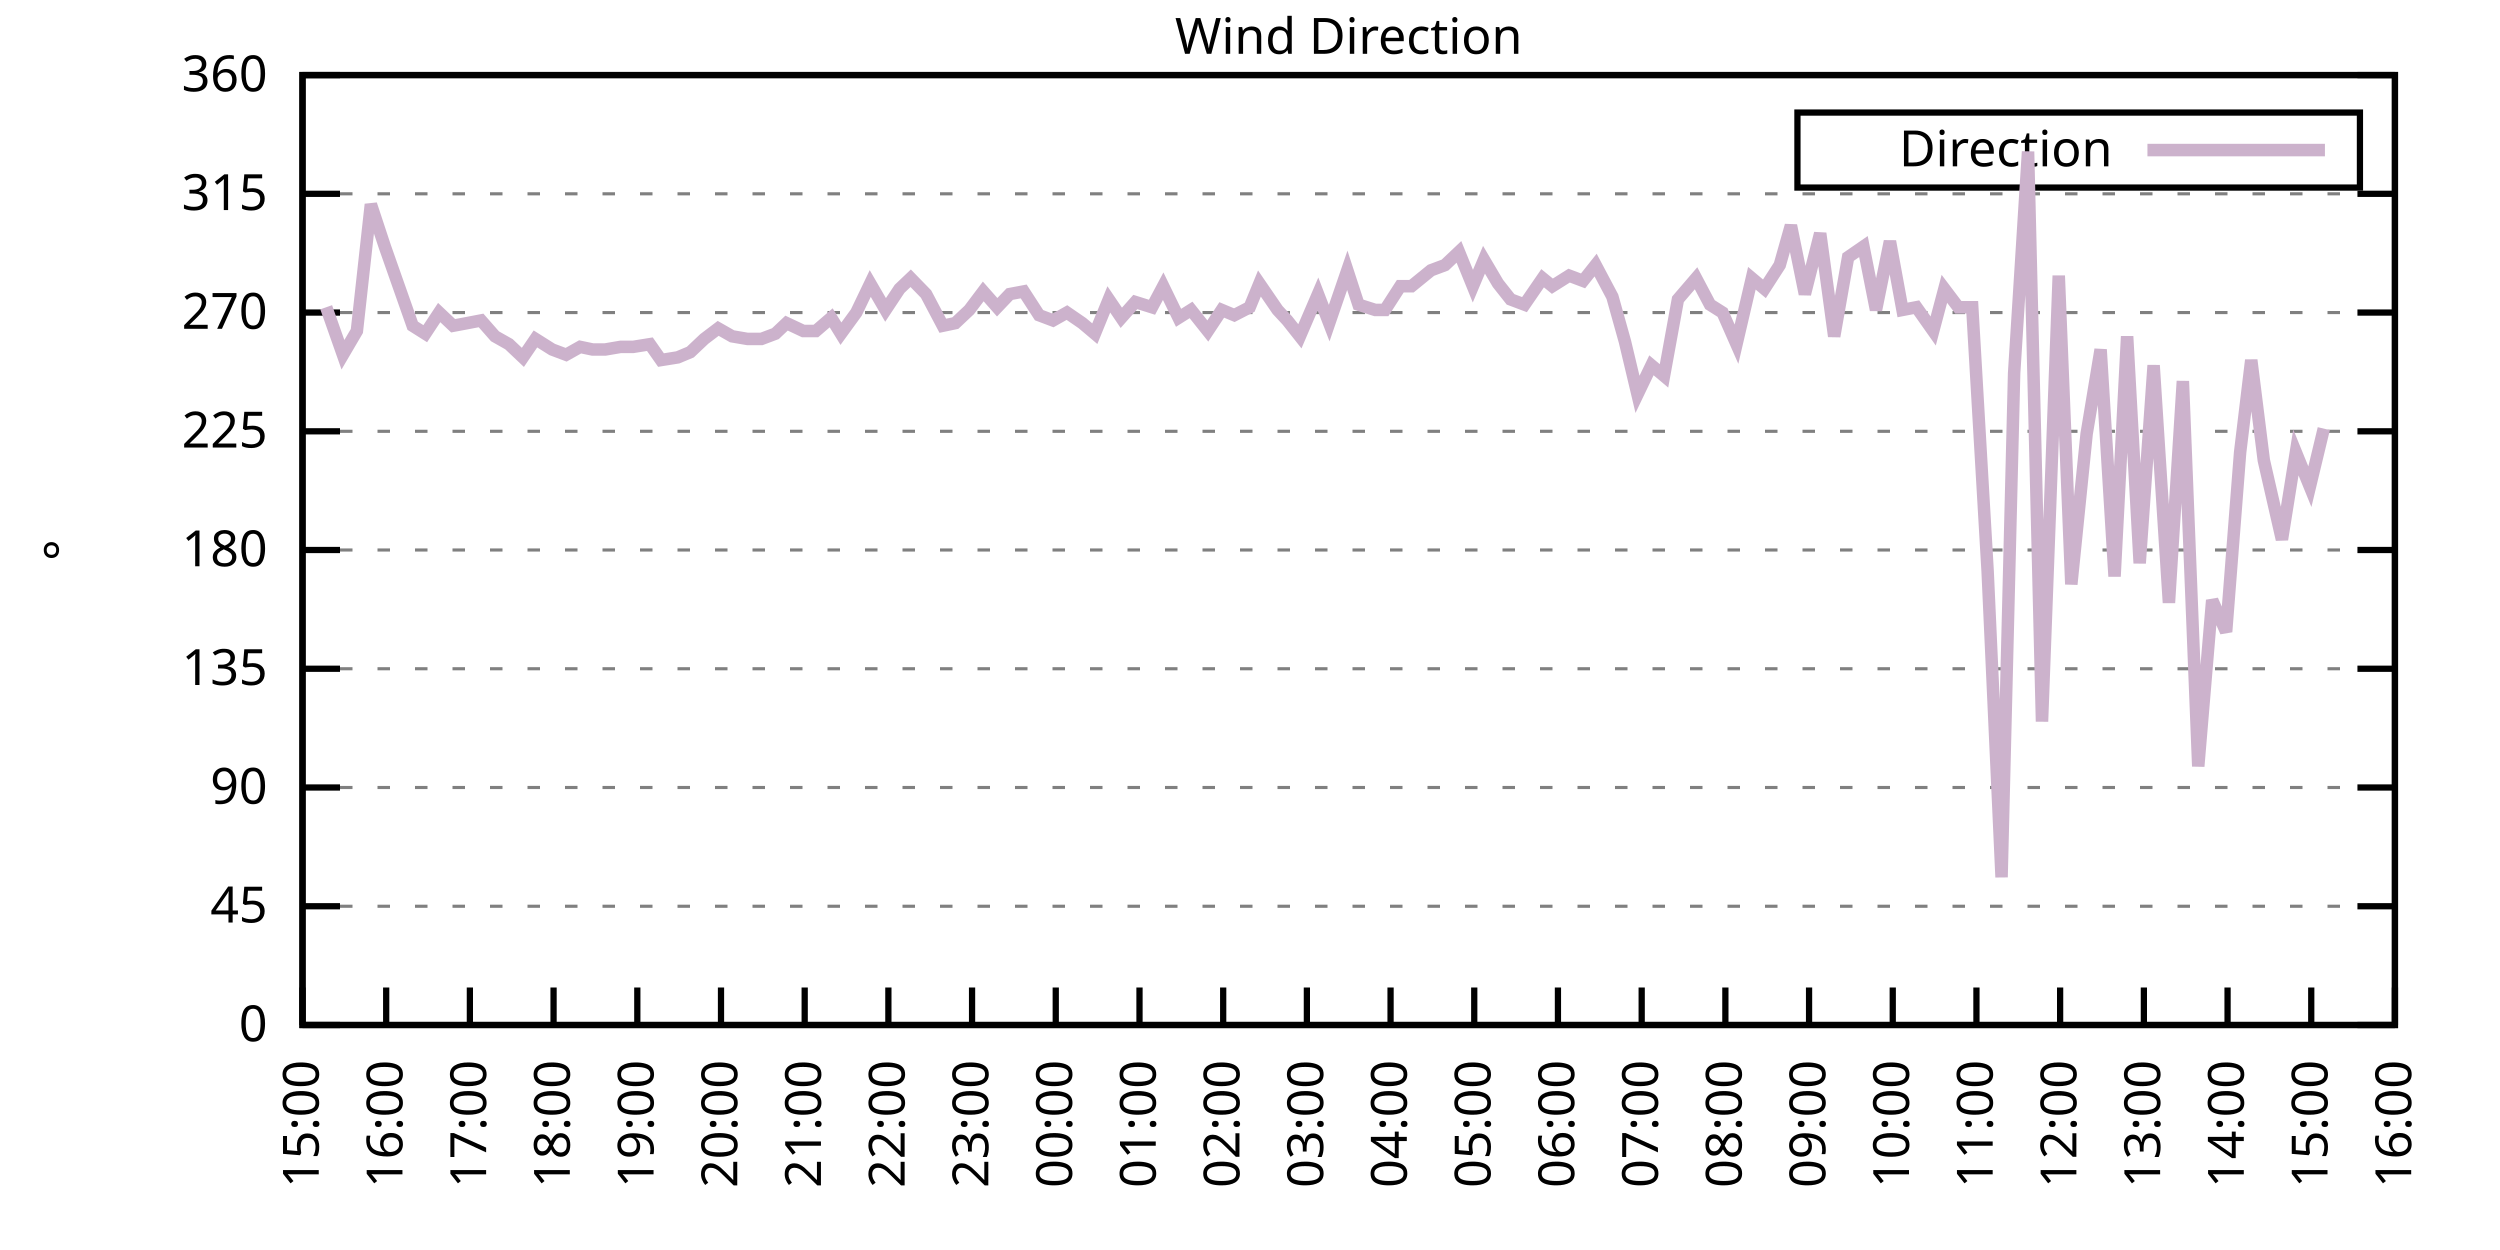
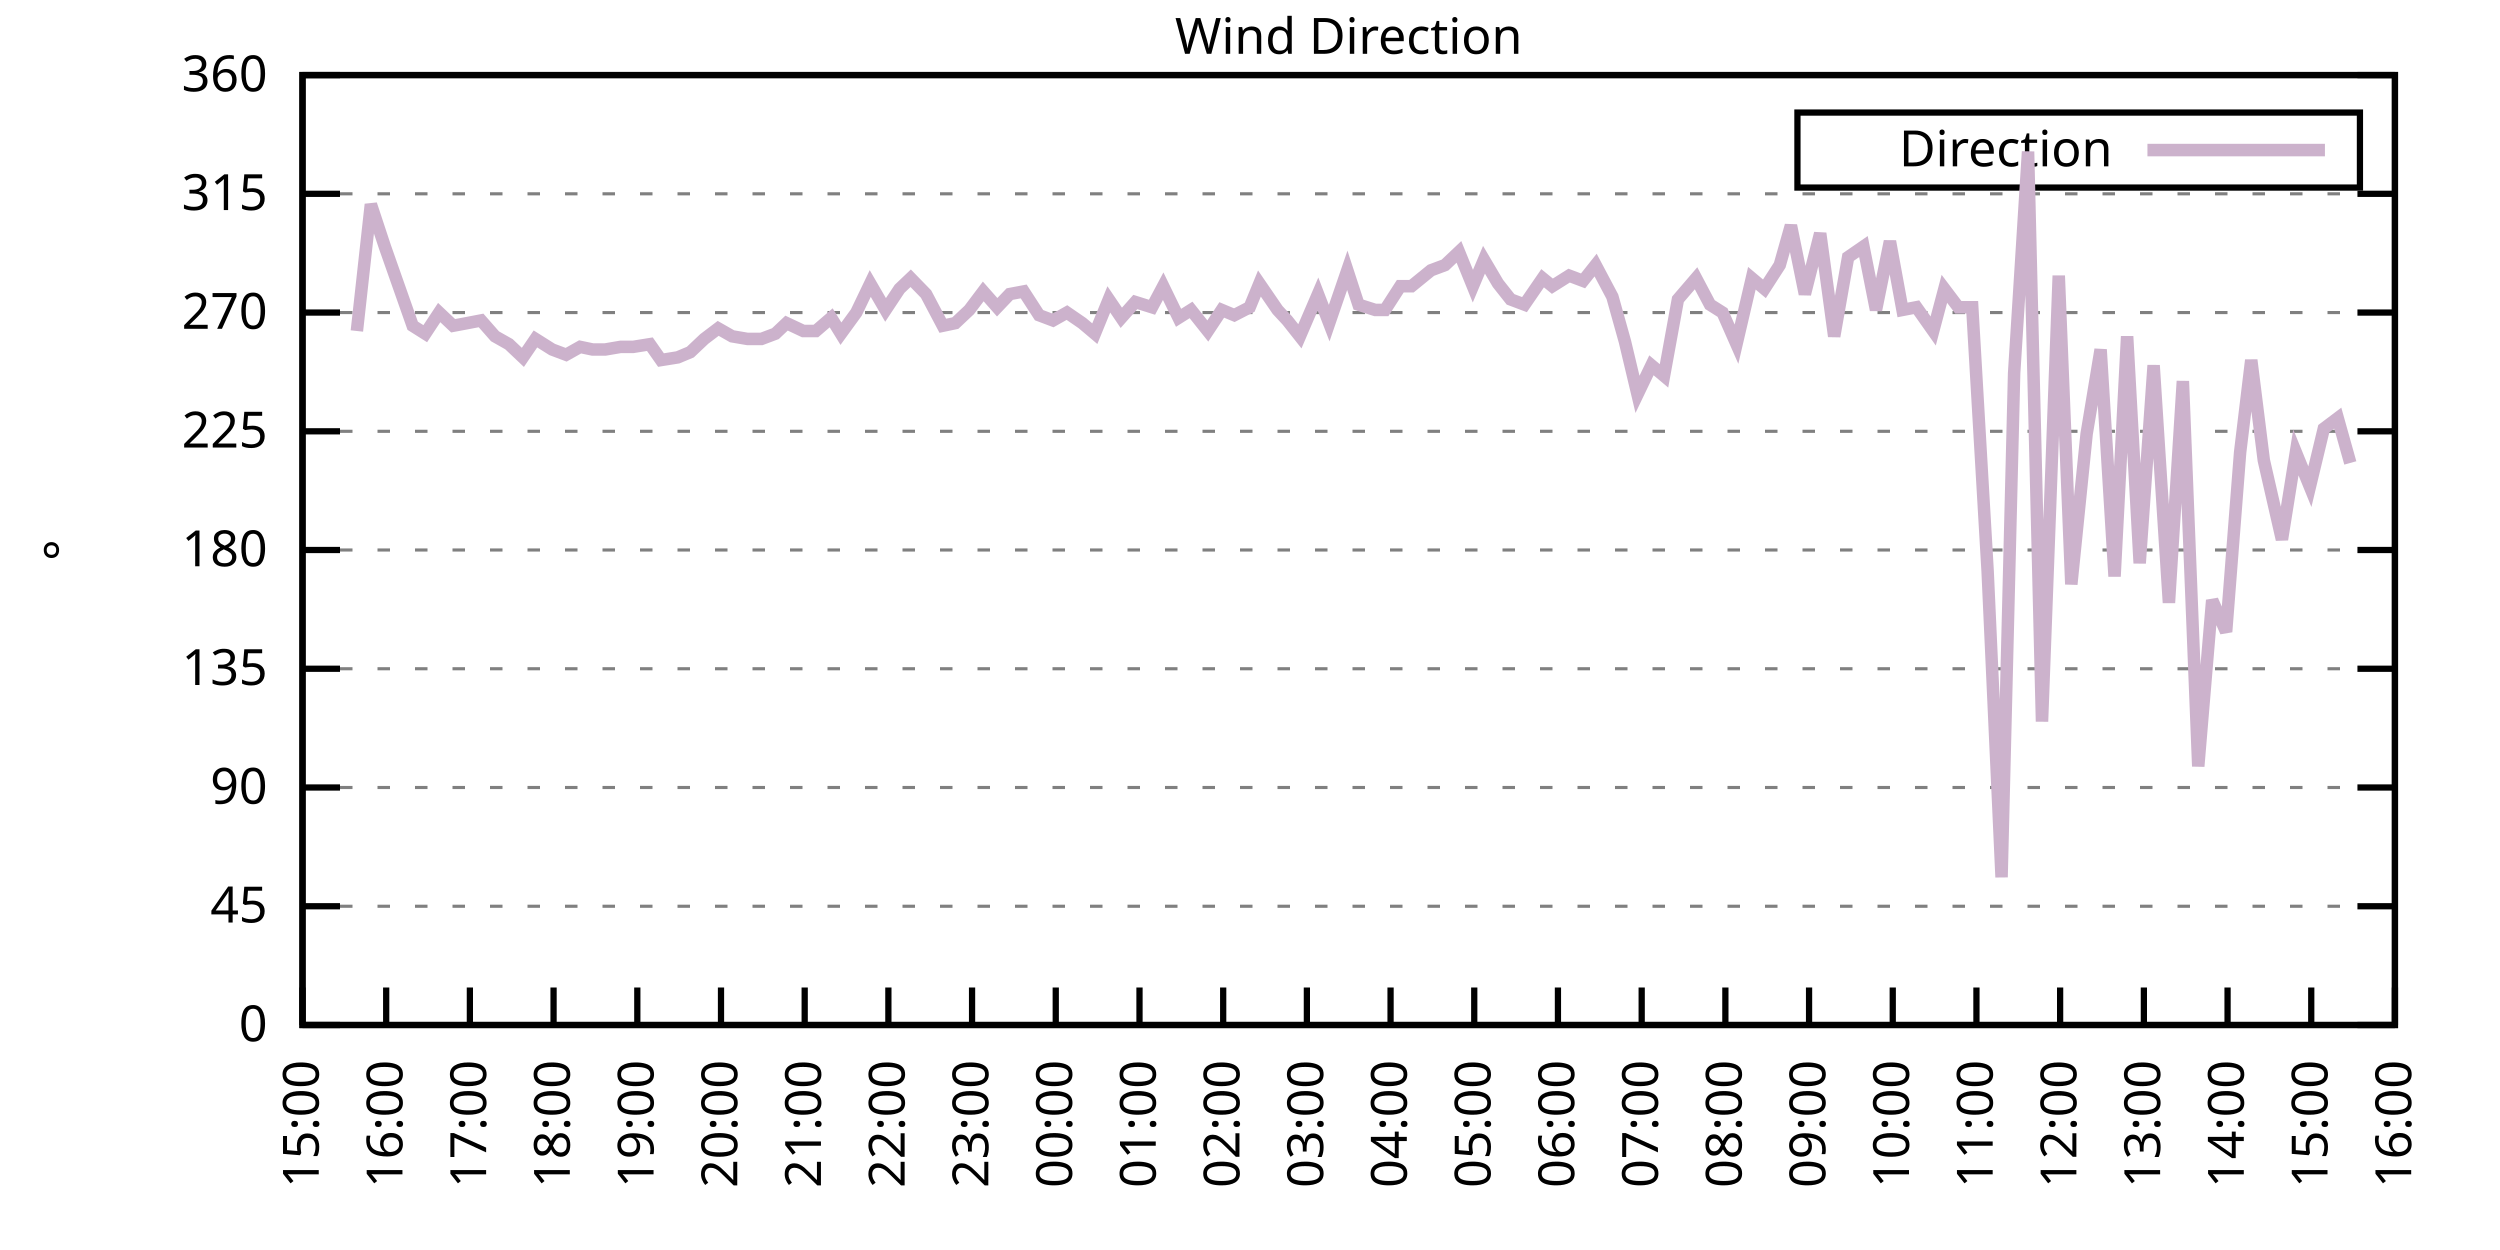
<svg xmlns="http://www.w3.org/2000/svg" xmlns:xlink="http://www.w3.org/1999/xlink" width="400" height="200" viewBox="0 0 400 200">
  <g id="gnuplot_canvas">
    <rect x="0" y="0" width="400" height="200" fill="none" />
    <defs>
      <circle id="gpDot" r="0.5" stroke-width="0.5" stroke="currentColor" />
      <path id="gpPt0" stroke-width="0.333" stroke="currentColor" d="M-1,0 h2 M0,-1 v2" />
      <path id="gpPt1" stroke-width="0.333" stroke="currentColor" d="M-1,-1 L1,1 M1,-1 L-1,1" />
      <path id="gpPt2" stroke-width="0.333" stroke="currentColor" d="M-1,0 L1,0 M0,-1 L0,1 M-1,-1 L1,1 M-1,1 L1,-1" />
      <rect id="gpPt3" stroke-width="0.333" stroke="currentColor" x="-1" y="-1" width="2" height="2" />
      <rect id="gpPt4" stroke-width="0.333" stroke="currentColor" fill="currentColor" x="-1" y="-1" width="2" height="2" />
      <circle id="gpPt5" stroke-width="0.333" stroke="currentColor" cx="0" cy="0" r="1" />
      <use xlink:href="#gpPt5" id="gpPt6" fill="currentColor" stroke="none" />
      <path id="gpPt7" stroke-width="0.333" stroke="currentColor" d="M0,-1.33 L-1.33,0.67 L1.33,0.67 z" />
      <use xlink:href="#gpPt7" id="gpPt8" fill="currentColor" stroke="none" />
      <use xlink:href="#gpPt7" id="gpPt9" stroke="currentColor" transform="rotate(180)" />
      <use xlink:href="#gpPt9" id="gpPt10" fill="currentColor" stroke="none" />
      <use xlink:href="#gpPt3" id="gpPt11" stroke="currentColor" transform="rotate(45)" />
      <use xlink:href="#gpPt11" id="gpPt12" fill="currentColor" stroke="none" />
      <path id="gpPt13" stroke-width="0.333" stroke="currentColor" d="M0,1.330 L1.265,0.411 L0.782,-1.067 L-0.782,-1.076 L-1.265,0.411 z" />
      <use xlink:href="#gpPt13" id="gpPt14" fill="currentColor" stroke="none" />
      <filter id="textbox" filterUnits="objectBoundingBox" x="0" y="0" height="1" width="1">
        <feFlood flood-color="white" flood-opacity="1" result="bgnd" />
        <feComposite in="SourceGraphic" in2="bgnd" operator="atop" />
      </filter>
      <filter id="greybox" filterUnits="objectBoundingBox" x="0" y="0" height="1" width="1">
        <feFlood flood-color="lightgrey" flood-opacity="1" result="grey" />
        <feComposite in="SourceGraphic" in2="grey" operator="atop" />
      </filter>
    </defs>
    <g fill="none" color="white" stroke="currentColor" stroke-width="1.00" stroke-linecap="butt" stroke-linejoin="miter">
</g>
    <g fill="none" color="black" stroke="currentColor" stroke-width="1.00" stroke-linecap="butt" stroke-linejoin="miter">
      <g stroke="none" shape-rendering="crispEdges">
        <polygon fill="rgb(255, 255, 255)" points="48.40,164.00 383.18,164.00 383.18,12.02 48.40,12.02 " />
      </g>
    </g>
    <g fill="none" color="black" stroke="currentColor" stroke-width="1.00" stroke-linecap="butt" stroke-linejoin="miter">
</g>
    <g fill="none" color="black" stroke="black" stroke-width="0.50" stroke-linecap="butt" stroke-linejoin="miter">
</g>
    <g fill="none" color="gray" stroke="currentColor" stroke-width="0.50" stroke-linecap="butt" stroke-linejoin="miter">
      <path stroke="gray" stroke-dasharray="2,4" class="gridline" d="M48.40,164.00 L383.19,164.00  " />
    </g>
    <g fill="none" color="gray" stroke="gray" stroke-width="1.00" stroke-linecap="butt" stroke-linejoin="miter">
</g>
    <g fill="none" color="black" stroke="currentColor" stroke-width="1.00" stroke-linecap="butt" stroke-linejoin="miter">
      <path stroke="black" d="M48.40,164.00 L54.40,164.00 M383.19,164.00 L377.19,164.00  " />
      <g transform="translate(42.80,166.60)" stroke="none" fill="black" font-family="Sans" font-size="8.00" text-anchor="end">
        <text>
          <tspan font-family="Sans"> 0</tspan>
        </text>
      </g>
    </g>
    <g fill="none" color="black" stroke="currentColor" stroke-width="1.00" stroke-linecap="butt" stroke-linejoin="miter">
</g>
    <g fill="none" color="black" stroke="black" stroke-width="0.50" stroke-linecap="butt" stroke-linejoin="miter">
</g>
    <g fill="none" color="gray" stroke="currentColor" stroke-width="0.50" stroke-linecap="butt" stroke-linejoin="miter">
      <path stroke="gray" stroke-dasharray="2,4" class="gridline" d="M48.40,145.00 L383.19,145.00  " />
    </g>
    <g fill="none" color="gray" stroke="gray" stroke-width="1.00" stroke-linecap="butt" stroke-linejoin="miter">
</g>
    <g fill="none" color="black" stroke="currentColor" stroke-width="1.00" stroke-linecap="butt" stroke-linejoin="miter">
      <path stroke="black" d="M48.40,145.00 L54.40,145.00 M383.19,145.00 L377.19,145.00  " />
      <g transform="translate(42.80,147.60)" stroke="none" fill="black" font-family="Sans" font-size="8.00" text-anchor="end">
        <text>
          <tspan font-family="Sans"> 45</tspan>
        </text>
      </g>
    </g>
    <g fill="none" color="black" stroke="currentColor" stroke-width="1.00" stroke-linecap="butt" stroke-linejoin="miter">
</g>
    <g fill="none" color="black" stroke="black" stroke-width="0.50" stroke-linecap="butt" stroke-linejoin="miter">
</g>
    <g fill="none" color="gray" stroke="currentColor" stroke-width="0.50" stroke-linecap="butt" stroke-linejoin="miter">
      <path stroke="gray" stroke-dasharray="2,4" class="gridline" d="M48.40,126.00 L383.19,126.00  " />
    </g>
    <g fill="none" color="gray" stroke="gray" stroke-width="1.00" stroke-linecap="butt" stroke-linejoin="miter">
</g>
    <g fill="none" color="black" stroke="currentColor" stroke-width="1.00" stroke-linecap="butt" stroke-linejoin="miter">
      <path stroke="black" d="M48.40,126.00 L54.40,126.00 M383.19,126.00 L377.19,126.00  " />
      <g transform="translate(42.80,128.60)" stroke="none" fill="black" font-family="Sans" font-size="8.00" text-anchor="end">
        <text>
          <tspan font-family="Sans"> 90</tspan>
        </text>
      </g>
    </g>
    <g fill="none" color="black" stroke="currentColor" stroke-width="1.00" stroke-linecap="butt" stroke-linejoin="miter">
</g>
    <g fill="none" color="black" stroke="black" stroke-width="0.50" stroke-linecap="butt" stroke-linejoin="miter">
</g>
    <g fill="none" color="gray" stroke="currentColor" stroke-width="0.50" stroke-linecap="butt" stroke-linejoin="miter">
      <path stroke="gray" stroke-dasharray="2,4" class="gridline" d="M48.40,107.00 L383.19,107.00  " />
    </g>
    <g fill="none" color="gray" stroke="gray" stroke-width="1.00" stroke-linecap="butt" stroke-linejoin="miter">
</g>
    <g fill="none" color="black" stroke="currentColor" stroke-width="1.00" stroke-linecap="butt" stroke-linejoin="miter">
      <path stroke="black" d="M48.40,107.00 L54.40,107.00 M383.19,107.00 L377.19,107.00  " />
      <g transform="translate(42.80,109.60)" stroke="none" fill="black" font-family="Sans" font-size="8.00" text-anchor="end">
        <text>
          <tspan font-family="Sans"> 135</tspan>
        </text>
      </g>
    </g>
    <g fill="none" color="black" stroke="currentColor" stroke-width="1.00" stroke-linecap="butt" stroke-linejoin="miter">
</g>
    <g fill="none" color="black" stroke="black" stroke-width="0.50" stroke-linecap="butt" stroke-linejoin="miter">
</g>
    <g fill="none" color="gray" stroke="currentColor" stroke-width="0.50" stroke-linecap="butt" stroke-linejoin="miter">
      <path stroke="gray" stroke-dasharray="2,4" class="gridline" d="M48.40,88.00 L383.19,88.00  " />
    </g>
    <g fill="none" color="gray" stroke="gray" stroke-width="1.00" stroke-linecap="butt" stroke-linejoin="miter">
</g>
    <g fill="none" color="black" stroke="currentColor" stroke-width="1.00" stroke-linecap="butt" stroke-linejoin="miter">
      <path stroke="black" d="M48.40,88.00 L54.40,88.00 M383.19,88.00 L377.19,88.00  " />
      <g transform="translate(42.80,90.60)" stroke="none" fill="black" font-family="Sans" font-size="8.00" text-anchor="end">
        <text>
          <tspan font-family="Sans"> 180</tspan>
        </text>
      </g>
    </g>
    <g fill="none" color="black" stroke="currentColor" stroke-width="1.00" stroke-linecap="butt" stroke-linejoin="miter">
</g>
    <g fill="none" color="black" stroke="black" stroke-width="0.50" stroke-linecap="butt" stroke-linejoin="miter">
</g>
    <g fill="none" color="gray" stroke="currentColor" stroke-width="0.50" stroke-linecap="butt" stroke-linejoin="miter">
      <path stroke="gray" stroke-dasharray="2,4" class="gridline" d="M48.40,69.01 L383.19,69.01  " />
    </g>
    <g fill="none" color="gray" stroke="gray" stroke-width="1.00" stroke-linecap="butt" stroke-linejoin="miter">
</g>
    <g fill="none" color="black" stroke="currentColor" stroke-width="1.00" stroke-linecap="butt" stroke-linejoin="miter">
      <path stroke="black" d="M48.40,69.01 L54.40,69.01 M383.19,69.01 L377.19,69.01  " />
      <g transform="translate(42.80,71.61)" stroke="none" fill="black" font-family="Sans" font-size="8.00" text-anchor="end">
        <text>
          <tspan font-family="Sans"> 225</tspan>
        </text>
      </g>
    </g>
    <g fill="none" color="black" stroke="currentColor" stroke-width="1.00" stroke-linecap="butt" stroke-linejoin="miter">
</g>
    <g fill="none" color="black" stroke="black" stroke-width="0.50" stroke-linecap="butt" stroke-linejoin="miter">
</g>
    <g fill="none" color="gray" stroke="currentColor" stroke-width="0.50" stroke-linecap="butt" stroke-linejoin="miter">
      <path stroke="gray" stroke-dasharray="2,4" class="gridline" d="M48.40,50.01 L383.19,50.01  " />
    </g>
    <g fill="none" color="gray" stroke="gray" stroke-width="1.00" stroke-linecap="butt" stroke-linejoin="miter">
</g>
    <g fill="none" color="black" stroke="currentColor" stroke-width="1.00" stroke-linecap="butt" stroke-linejoin="miter">
      <path stroke="black" d="M48.40,50.01 L54.40,50.01 M383.19,50.01 L377.19,50.01  " />
      <g transform="translate(42.80,52.61)" stroke="none" fill="black" font-family="Sans" font-size="8.00" text-anchor="end">
        <text>
          <tspan font-family="Sans"> 270</tspan>
        </text>
      </g>
    </g>
    <g fill="none" color="black" stroke="currentColor" stroke-width="1.00" stroke-linecap="butt" stroke-linejoin="miter">
</g>
    <g fill="none" color="black" stroke="black" stroke-width="0.50" stroke-linecap="butt" stroke-linejoin="miter">
</g>
    <g fill="none" color="gray" stroke="currentColor" stroke-width="0.50" stroke-linecap="butt" stroke-linejoin="miter">
      <path stroke="gray" stroke-dasharray="2,4" class="gridline" d="M48.40,31.01 L383.19,31.01  " />
    </g>
    <g fill="none" color="gray" stroke="gray" stroke-width="1.00" stroke-linecap="butt" stroke-linejoin="miter">
</g>
    <g fill="none" color="black" stroke="currentColor" stroke-width="1.00" stroke-linecap="butt" stroke-linejoin="miter">
      <path stroke="black" d="M48.40,31.01 L54.40,31.01 M383.19,31.01 L377.19,31.01  " />
      <g transform="translate(42.80,33.61)" stroke="none" fill="black" font-family="Sans" font-size="8.00" text-anchor="end">
        <text>
          <tspan font-family="Sans"> 315</tspan>
        </text>
      </g>
    </g>
    <g fill="none" color="black" stroke="currentColor" stroke-width="1.00" stroke-linecap="butt" stroke-linejoin="miter">
</g>
    <g fill="none" color="black" stroke="black" stroke-width="0.50" stroke-linecap="butt" stroke-linejoin="miter">
</g>
    <g fill="none" color="gray" stroke="currentColor" stroke-width="0.50" stroke-linecap="butt" stroke-linejoin="miter">
      <path stroke="gray" stroke-dasharray="2,4" class="gridline" d="M48.40,12.01 L383.19,12.01  " />
    </g>
    <g fill="none" color="gray" stroke="gray" stroke-width="1.00" stroke-linecap="butt" stroke-linejoin="miter">
</g>
    <g fill="none" color="black" stroke="currentColor" stroke-width="1.00" stroke-linecap="butt" stroke-linejoin="miter">
      <path stroke="black" d="M48.40,12.01 L54.40,12.01 M383.19,12.01 L377.19,12.01  " />
      <g transform="translate(42.80,14.61)" stroke="none" fill="black" font-family="Sans" font-size="8.00" text-anchor="end">
        <text>
          <tspan font-family="Sans"> 360</tspan>
        </text>
      </g>
    </g>
    <g fill="none" color="black" stroke="currentColor" stroke-width="1.00" stroke-linecap="butt" stroke-linejoin="miter">
      <path stroke="black" d="M48.40,164.00 L48.40,158.00  " />
      <g transform="translate(51.00,169.60) rotate(270.00)" stroke="none" fill="black" font-family="Sans" font-size="8.00" text-anchor="end">
        <text>
          <tspan font-family="Sans">15:00</tspan>
        </text>
      </g>
    </g>
    <g fill="none" color="black" stroke="currentColor" stroke-width="1.00" stroke-linecap="butt" stroke-linejoin="miter">
      <path stroke="black" d="M61.79,164.00 L61.79,158.00  " />
      <g transform="translate(64.39,169.60) rotate(270.00)" stroke="none" fill="black" font-family="Sans" font-size="8.00" text-anchor="end">
        <text>
          <tspan font-family="Sans">16:00</tspan>
        </text>
      </g>
    </g>
    <g fill="none" color="black" stroke="currentColor" stroke-width="1.00" stroke-linecap="butt" stroke-linejoin="miter">
      <path stroke="black" d="M75.18,164.00 L75.18,158.00  " />
      <g transform="translate(77.78,169.60) rotate(270.00)" stroke="none" fill="black" font-family="Sans" font-size="8.00" text-anchor="end">
        <text>
          <tspan font-family="Sans">17:00</tspan>
        </text>
      </g>
    </g>
    <g fill="none" color="black" stroke="currentColor" stroke-width="1.00" stroke-linecap="butt" stroke-linejoin="miter">
      <path stroke="black" d="M88.57,164.00 L88.57,158.00  " />
      <g transform="translate(91.17,169.60) rotate(270.00)" stroke="none" fill="black" font-family="Sans" font-size="8.00" text-anchor="end">
        <text>
          <tspan font-family="Sans">18:00</tspan>
        </text>
      </g>
    </g>
    <g fill="none" color="black" stroke="currentColor" stroke-width="1.00" stroke-linecap="butt" stroke-linejoin="miter">
      <path stroke="black" d="M101.97,164.00 L101.97,158.00  " />
      <g transform="translate(104.57,169.60) rotate(270.00)" stroke="none" fill="black" font-family="Sans" font-size="8.00" text-anchor="end">
        <text>
          <tspan font-family="Sans">19:00</tspan>
        </text>
      </g>
    </g>
    <g fill="none" color="black" stroke="currentColor" stroke-width="1.00" stroke-linecap="butt" stroke-linejoin="miter">
      <path stroke="black" d="M115.36,164.00 L115.36,158.00  " />
      <g transform="translate(117.96,169.60) rotate(270.00)" stroke="none" fill="black" font-family="Sans" font-size="8.00" text-anchor="end">
        <text>
          <tspan font-family="Sans">20:00</tspan>
        </text>
      </g>
    </g>
    <g fill="none" color="black" stroke="currentColor" stroke-width="1.00" stroke-linecap="butt" stroke-linejoin="miter">
      <path stroke="black" d="M128.75,164.00 L128.75,158.00  " />
      <g transform="translate(131.35,169.60) rotate(270.00)" stroke="none" fill="black" font-family="Sans" font-size="8.00" text-anchor="end">
        <text>
          <tspan font-family="Sans">21:00</tspan>
        </text>
      </g>
    </g>
    <g fill="none" color="black" stroke="currentColor" stroke-width="1.00" stroke-linecap="butt" stroke-linejoin="miter">
      <path stroke="black" d="M142.14,164.00 L142.14,158.00  " />
      <g transform="translate(144.74,169.60) rotate(270.00)" stroke="none" fill="black" font-family="Sans" font-size="8.00" text-anchor="end">
        <text>
          <tspan font-family="Sans">22:00</tspan>
        </text>
      </g>
    </g>
    <g fill="none" color="black" stroke="currentColor" stroke-width="1.00" stroke-linecap="butt" stroke-linejoin="miter">
      <path stroke="black" d="M155.53,164.00 L155.53,158.00  " />
      <g transform="translate(158.13,169.60) rotate(270.00)" stroke="none" fill="black" font-family="Sans" font-size="8.00" text-anchor="end">
        <text>
          <tspan font-family="Sans">23:00</tspan>
        </text>
      </g>
    </g>
    <g fill="none" color="black" stroke="currentColor" stroke-width="1.00" stroke-linecap="butt" stroke-linejoin="miter">
      <path stroke="black" d="M168.92,164.00 L168.92,158.00  " />
      <g transform="translate(171.52,169.60) rotate(270.00)" stroke="none" fill="black" font-family="Sans" font-size="8.00" text-anchor="end">
        <text>
          <tspan font-family="Sans">00:00</tspan>
        </text>
      </g>
    </g>
    <g fill="none" color="black" stroke="currentColor" stroke-width="1.00" stroke-linecap="butt" stroke-linejoin="miter">
      <path stroke="black" d="M182.32,164.00 L182.32,158.00  " />
      <g transform="translate(184.92,169.60) rotate(270.00)" stroke="none" fill="black" font-family="Sans" font-size="8.00" text-anchor="end">
        <text>
          <tspan font-family="Sans">01:00</tspan>
        </text>
      </g>
    </g>
    <g fill="none" color="black" stroke="currentColor" stroke-width="1.00" stroke-linecap="butt" stroke-linejoin="miter">
      <path stroke="black" d="M195.71,164.00 L195.71,158.00  " />
      <g transform="translate(198.31,169.60) rotate(270.00)" stroke="none" fill="black" font-family="Sans" font-size="8.00" text-anchor="end">
        <text>
          <tspan font-family="Sans">02:00</tspan>
        </text>
      </g>
    </g>
    <g fill="none" color="black" stroke="currentColor" stroke-width="1.00" stroke-linecap="butt" stroke-linejoin="miter">
      <path stroke="black" d="M209.10,164.00 L209.10,158.00  " />
      <g transform="translate(211.70,169.60) rotate(270.00)" stroke="none" fill="black" font-family="Sans" font-size="8.00" text-anchor="end">
        <text>
          <tspan font-family="Sans">03:00</tspan>
        </text>
      </g>
    </g>
    <g fill="none" color="black" stroke="currentColor" stroke-width="1.00" stroke-linecap="butt" stroke-linejoin="miter">
      <path stroke="black" d="M222.49,164.00 L222.49,158.00  " />
      <g transform="translate(225.09,169.60) rotate(270.00)" stroke="none" fill="black" font-family="Sans" font-size="8.00" text-anchor="end">
        <text>
          <tspan font-family="Sans">04:00</tspan>
        </text>
      </g>
    </g>
    <g fill="none" color="black" stroke="currentColor" stroke-width="1.00" stroke-linecap="butt" stroke-linejoin="miter">
      <path stroke="black" d="M235.88,164.00 L235.88,158.00  " />
      <g transform="translate(238.48,169.60) rotate(270.00)" stroke="none" fill="black" font-family="Sans" font-size="8.00" text-anchor="end">
        <text>
          <tspan font-family="Sans">05:00</tspan>
        </text>
      </g>
    </g>
    <g fill="none" color="black" stroke="currentColor" stroke-width="1.00" stroke-linecap="butt" stroke-linejoin="miter">
      <path stroke="black" d="M249.27,164.00 L249.27,158.00  " />
      <g transform="translate(251.87,169.60) rotate(270.00)" stroke="none" fill="black" font-family="Sans" font-size="8.00" text-anchor="end">
        <text>
          <tspan font-family="Sans">06:00</tspan>
        </text>
      </g>
    </g>
    <g fill="none" color="black" stroke="currentColor" stroke-width="1.00" stroke-linecap="butt" stroke-linejoin="miter">
      <path stroke="black" d="M262.67,164.00 L262.67,158.00  " />
      <g transform="translate(265.27,169.60) rotate(270.00)" stroke="none" fill="black" font-family="Sans" font-size="8.00" text-anchor="end">
        <text>
          <tspan font-family="Sans">07:00</tspan>
        </text>
      </g>
    </g>
    <g fill="none" color="black" stroke="currentColor" stroke-width="1.00" stroke-linecap="butt" stroke-linejoin="miter">
      <path stroke="black" d="M276.06,164.00 L276.06,158.00  " />
      <g transform="translate(278.66,169.60) rotate(270.00)" stroke="none" fill="black" font-family="Sans" font-size="8.00" text-anchor="end">
        <text>
          <tspan font-family="Sans">08:00</tspan>
        </text>
      </g>
    </g>
    <g fill="none" color="black" stroke="currentColor" stroke-width="1.00" stroke-linecap="butt" stroke-linejoin="miter">
      <path stroke="black" d="M289.45,164.00 L289.45,158.00  " />
      <g transform="translate(292.05,169.60) rotate(270.00)" stroke="none" fill="black" font-family="Sans" font-size="8.00" text-anchor="end">
        <text>
          <tspan font-family="Sans">09:00</tspan>
        </text>
      </g>
    </g>
    <g fill="none" color="black" stroke="currentColor" stroke-width="1.00" stroke-linecap="butt" stroke-linejoin="miter">
      <path stroke="black" d="M302.84,164.00 L302.84,158.00  " />
      <g transform="translate(305.44,169.60) rotate(270.00)" stroke="none" fill="black" font-family="Sans" font-size="8.00" text-anchor="end">
        <text>
          <tspan font-family="Sans">10:00</tspan>
        </text>
      </g>
    </g>
    <g fill="none" color="black" stroke="currentColor" stroke-width="1.00" stroke-linecap="butt" stroke-linejoin="miter">
      <path stroke="black" d="M316.23,164.00 L316.23,158.00  " />
      <g transform="translate(318.83,169.60) rotate(270.00)" stroke="none" fill="black" font-family="Sans" font-size="8.00" text-anchor="end">
        <text>
          <tspan font-family="Sans">11:00</tspan>
        </text>
      </g>
    </g>
    <g fill="none" color="black" stroke="currentColor" stroke-width="1.00" stroke-linecap="butt" stroke-linejoin="miter">
      <path stroke="black" d="M329.62,164.00 L329.62,158.00  " />
      <g transform="translate(332.22,169.60) rotate(270.00)" stroke="none" fill="black" font-family="Sans" font-size="8.00" text-anchor="end">
        <text>
          <tspan font-family="Sans">12:00</tspan>
        </text>
      </g>
    </g>
    <g fill="none" color="black" stroke="currentColor" stroke-width="1.00" stroke-linecap="butt" stroke-linejoin="miter">
      <path stroke="black" d="M343.02,164.00 L343.02,158.00  " />
      <g transform="translate(345.62,169.60) rotate(270.00)" stroke="none" fill="black" font-family="Sans" font-size="8.00" text-anchor="end">
        <text>
          <tspan font-family="Sans">13:00</tspan>
        </text>
      </g>
    </g>
    <g fill="none" color="black" stroke="currentColor" stroke-width="1.00" stroke-linecap="butt" stroke-linejoin="miter">
      <path stroke="black" d="M356.41,164.00 L356.41,158.00  " />
      <g transform="translate(359.01,169.60) rotate(270.00)" stroke="none" fill="black" font-family="Sans" font-size="8.00" text-anchor="end">
        <text>
          <tspan font-family="Sans">14:00</tspan>
        </text>
      </g>
    </g>
    <g fill="none" color="black" stroke="currentColor" stroke-width="1.00" stroke-linecap="butt" stroke-linejoin="miter">
      <path stroke="black" d="M369.80,164.00 L369.80,158.00  " />
      <g transform="translate(372.40,169.60) rotate(270.00)" stroke="none" fill="black" font-family="Sans" font-size="8.00" text-anchor="end">
        <text>
          <tspan font-family="Sans">15:00</tspan>
        </text>
      </g>
    </g>
    <g fill="none" color="black" stroke="currentColor" stroke-width="1.00" stroke-linecap="butt" stroke-linejoin="miter">
      <path stroke="black" d="M383.19,164.00 L383.19,158.00  " />
      <g transform="translate(385.79,169.60) rotate(270.00)" stroke="none" fill="black" font-family="Sans" font-size="8.00" text-anchor="end">
        <text>
          <tspan font-family="Sans">16:00</tspan>
        </text>
      </g>
    </g>
    <g fill="none" color="black" stroke="currentColor" stroke-width="1.00" stroke-linecap="butt" stroke-linejoin="miter">
</g>
    <g fill="none" color="black" stroke="currentColor" stroke-width="1.00" stroke-linecap="butt" stroke-linejoin="miter">
      <path stroke="black" d="M48.40,12.01 L48.40,164.00 L383.19,164.00 L383.19,12.01 L48.40,12.01 Z  " />
    </g>
    <g fill="none" color="black" stroke="currentColor" stroke-width="1.00" stroke-linecap="butt" stroke-linejoin="miter">
</g>
    <g fill="none" color="black" stroke="currentColor" stroke-width="1.00" stroke-linecap="butt" stroke-linejoin="miter">
      <path stroke="black" d="M287.59,30.01 L287.59,18.01 L377.59,18.01 L377.59,30.01 L287.59,30.01 Z  " />
    </g>
    <g id="Wind_direction_plot_1">
      <g fill="none" color="white" stroke="black" stroke-width="2.00" stroke-linecap="butt" stroke-linejoin="miter">
</g>
      <g fill="none" color="black" stroke="currentColor" stroke-width="2.00" stroke-linecap="butt" stroke-linejoin="miter">
        <g transform="translate(337.99,26.61)" stroke="none" fill="black" font-family="Sans" font-size="8.00" text-anchor="end">
          <text>
            <tspan font-family="Sans">Direction</tspan>
          </text>
        </g>
      </g>
      <g fill="none" color="black" stroke="currentColor" stroke-width="2.00" stroke-linecap="butt" stroke-linejoin="miter">
-         <path stroke="rgb(204, 178, 204)" d="M343.59,24.01 L371.99,24.01 M52.19,49.16 L54.87,56.76 L57.10,52.96 L59.34,32.70 L61.57,39.45 L63.80,45.79   L66.03,52.12 L68.04,53.39 L70.27,50.01 L72.50,52.12 L74.74,51.70 L76.97,51.27 L79.20,53.81 L81.43,55.07   L83.66,57.18 L85.67,54.23 L88.35,55.92 L90.58,56.76 L92.82,55.50 L94.82,55.92 L96.83,55.92 L99.29,55.50   L101.30,55.50 L103.98,55.07 L105.76,57.61 L108.44,57.18 L110.45,56.34 L112.68,54.23 L114.91,52.54 L117.14,53.81   L119.60,54.23 L121.83,54.23 L124.06,53.39 L125.85,51.70 L128.53,52.96 L130.54,52.96 L132.99,50.85 L134.55,53.39   L137.01,50.01 L139.24,45.36 L141.69,49.59 L143.93,46.21 L145.71,44.52 L148.17,47.05 L150.85,52.12 L152.85,51.70   L155.09,49.59 L157.32,46.63 L159.55,49.16 L161.56,47.05 L163.79,46.63 L166.25,50.43 L168.48,51.27 L170.71,50.01   L173.17,51.70 L175.17,53.39 L177.41,47.90 L179.41,50.85 L181.65,48.32 L184.32,49.16 L186.11,45.79 L188.57,50.85   L190.57,49.59 L193.25,52.96 L195.48,49.59 L197.49,50.43 L199.95,49.16 L201.51,45.36 L204.41,49.59 L205.97,51.27   L207.98,53.81 L210.88,47.05 L212.67,51.70 L215.57,43.25 L217.36,48.74 L220.04,49.59 L221.60,49.59 L224.05,45.79   L225.84,45.79 L228.96,43.25 L231.20,42.41 L233.43,40.30 L235.66,45.79 L237.44,41.56 L239.68,45.36 L241.69,47.90   L243.92,48.74 L246.82,44.52 L248.38,45.79 L251.06,44.10 L253.29,44.94 L255.30,42.41 L257.98,47.47 L259.99,54.65   L262.00,63.10 L264.23,58.45 L266.24,60.14 L268.47,47.90 L271.37,44.52 L273.60,48.74 L275.61,50.01 L277.84,55.07   L280.30,44.52 L282.31,46.21 L284.76,42.41 L286.55,36.08 L288.78,47.05 L291.23,37.34 L293.47,53.81 L295.70,41.14   L298.15,39.45 L300.16,49.59 L302.39,38.61 L304.40,49.59 L306.63,49.16 L309.31,52.96 L311.10,46.21 L313.33,49.16   L315.56,49.16 L318.02,91.38 L320.25,140.36 L322.26,59.72 L324.49,24.25 L326.72,115.45 L329.40,44.10 L331.41,93.49   L333.86,69.43 L336.10,55.92 L338.33,92.23 L340.34,53.81 L342.35,90.12 L344.58,58.45 L347.03,96.45 L349.26,60.98   L351.72,122.62 L353.95,96.03 L356.18,101.09 L358.42,72.38 L360.20,57.61 L362.21,73.65 L365.11,86.32 L367.34,72.38   L369.58,77.87 L371.81,68.58  " />
+         <path stroke="rgb(204, 178, 204)" d="M343.59,24.01 L371.99,24.01 M57.10,52.96 L59.34,32.70 L61.57,39.45 L63.80,45.79 L66.03,52.12 L68.04,53.39   L70.27,50.01 L72.50,52.12 L74.74,51.70 L76.97,51.27 L79.20,53.81 L81.43,55.07 L83.66,57.18 L85.67,54.23   L88.35,55.92 L90.58,56.76 L92.82,55.50 L94.82,55.92 L96.83,55.92 L99.29,55.50 L101.30,55.50 L103.98,55.07   L105.76,57.61 L108.44,57.18 L110.45,56.34 L112.68,54.23 L114.91,52.54 L117.14,53.81 L119.60,54.23 L121.83,54.23   L124.06,53.39 L125.85,51.70 L128.53,52.96 L130.54,52.96 L132.99,50.85 L134.55,53.39 L137.01,50.01 L139.24,45.36   L141.69,49.59 L143.93,46.21 L145.71,44.52 L148.17,47.05 L150.85,52.12 L152.85,51.70 L155.09,49.59 L157.32,46.63   L159.55,49.16 L161.56,47.05 L163.79,46.63 L166.25,50.43 L168.48,51.27 L170.71,50.01 L173.17,51.70 L175.17,53.39   L177.41,47.90 L179.41,50.85 L181.65,48.32 L184.32,49.16 L186.11,45.79 L188.57,50.85 L190.57,49.59 L193.25,52.96   L195.48,49.59 L197.49,50.43 L199.95,49.16 L201.51,45.36 L204.41,49.59 L205.97,51.27 L207.98,53.81 L210.88,47.05   L212.67,51.70 L215.57,43.25 L217.36,48.74 L220.04,49.59 L221.60,49.59 L224.05,45.79 L225.84,45.79 L228.96,43.25   L231.20,42.41 L233.43,40.30 L235.66,45.79 L237.44,41.56 L239.68,45.36 L241.69,47.90 L243.92,48.74 L246.82,44.52   L248.38,45.79 L251.06,44.10 L253.29,44.94 L255.30,42.41 L257.98,47.47 L259.99,54.65 L262.00,63.10 L264.23,58.45   L266.24,60.14 L268.47,47.90 L271.37,44.52 L273.60,48.74 L275.61,50.01 L277.84,55.07 L280.30,44.52 L282.31,46.21   L284.76,42.41 L286.55,36.08 L288.78,47.05 L291.23,37.34 L293.47,53.81 L295.70,41.14 L298.15,39.45 L300.16,49.59   L302.39,38.61 L304.40,49.59 L306.63,49.16 L309.31,52.96 L311.10,46.21 L313.33,49.16 L315.56,49.16 L318.02,91.38   L320.25,140.36 L322.26,59.72 L324.49,24.25 L326.72,115.45 L329.40,44.10 L331.41,93.49 L333.86,69.43 L336.10,55.92   L338.33,92.23 L340.34,53.81 L342.35,90.12 L344.58,58.45 L347.03,96.45 L349.26,60.98 L351.72,122.62 L353.95,96.03   L356.18,101.09 L358.42,72.38 L360.20,57.61 L362.21,73.65 L365.11,86.32 L367.34,72.38 L369.58,77.87 L371.81,68.58   L374.04,66.90 L376.05,74.07  " />
      </g>
    </g>
    <g fill="none" color="black" stroke="currentColor" stroke-width="2.00" stroke-linecap="butt" stroke-linejoin="miter">
</g>
    <g fill="none" color="black" stroke="black" stroke-width="1.00" stroke-linecap="butt" stroke-linejoin="miter">
</g>
    <g fill="none" color="black" stroke="currentColor" stroke-width="1.00" stroke-linecap="butt" stroke-linejoin="miter">
      <path stroke="black" d="M48.40,12.01 L48.40,164.00 L383.19,164.00 L383.19,12.01 L48.40,12.01 Z  " />
      <g transform="translate(12.80,88.01) rotate(270.00)" stroke="none" fill="black" font-family="Sans" font-size="8.00" text-anchor="middle">
        <text>
          <tspan font-family="Sans">°</tspan>
        </text>
      </g>
    </g>
    <g fill="none" color="black" stroke="currentColor" stroke-width="1.00" stroke-linecap="butt" stroke-linejoin="miter">
</g>
    <g fill="none" color="black" stroke="currentColor" stroke-width="1.00" stroke-linecap="butt" stroke-linejoin="miter">
      <g transform="translate(215.79,8.61)" stroke="none" fill="black" font-family="Sans" font-size="8.00" text-anchor="middle">
        <text>
          <tspan font-family="Sans">Wind Direction</tspan>
        </text>
      </g>
    </g>
    <g fill="none" color="black" stroke="currentColor" stroke-width="1.00" stroke-linecap="butt" stroke-linejoin="miter">
</g>
  </g>
</svg>
